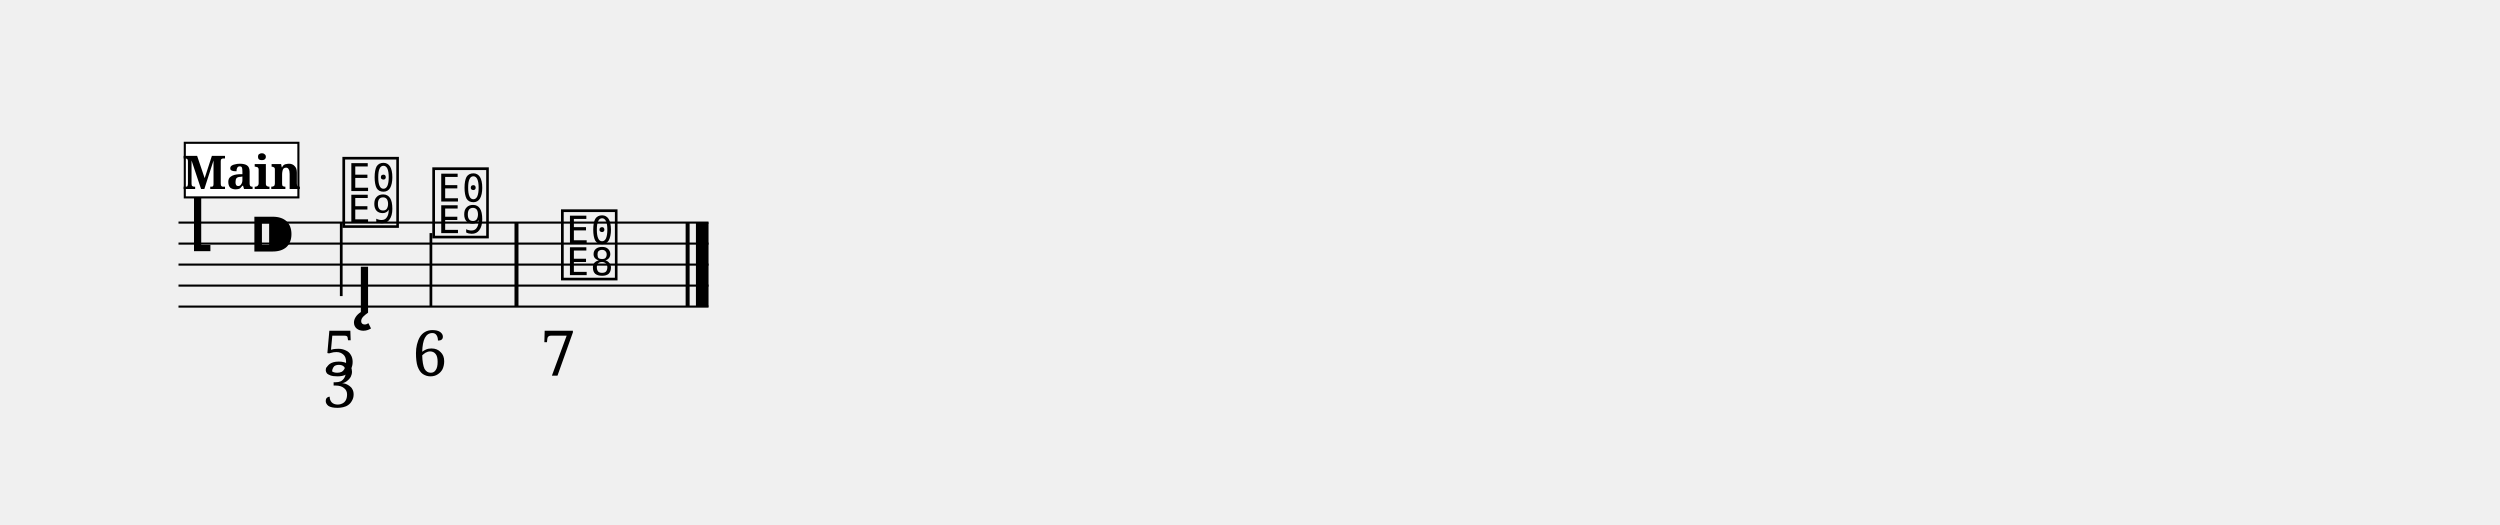
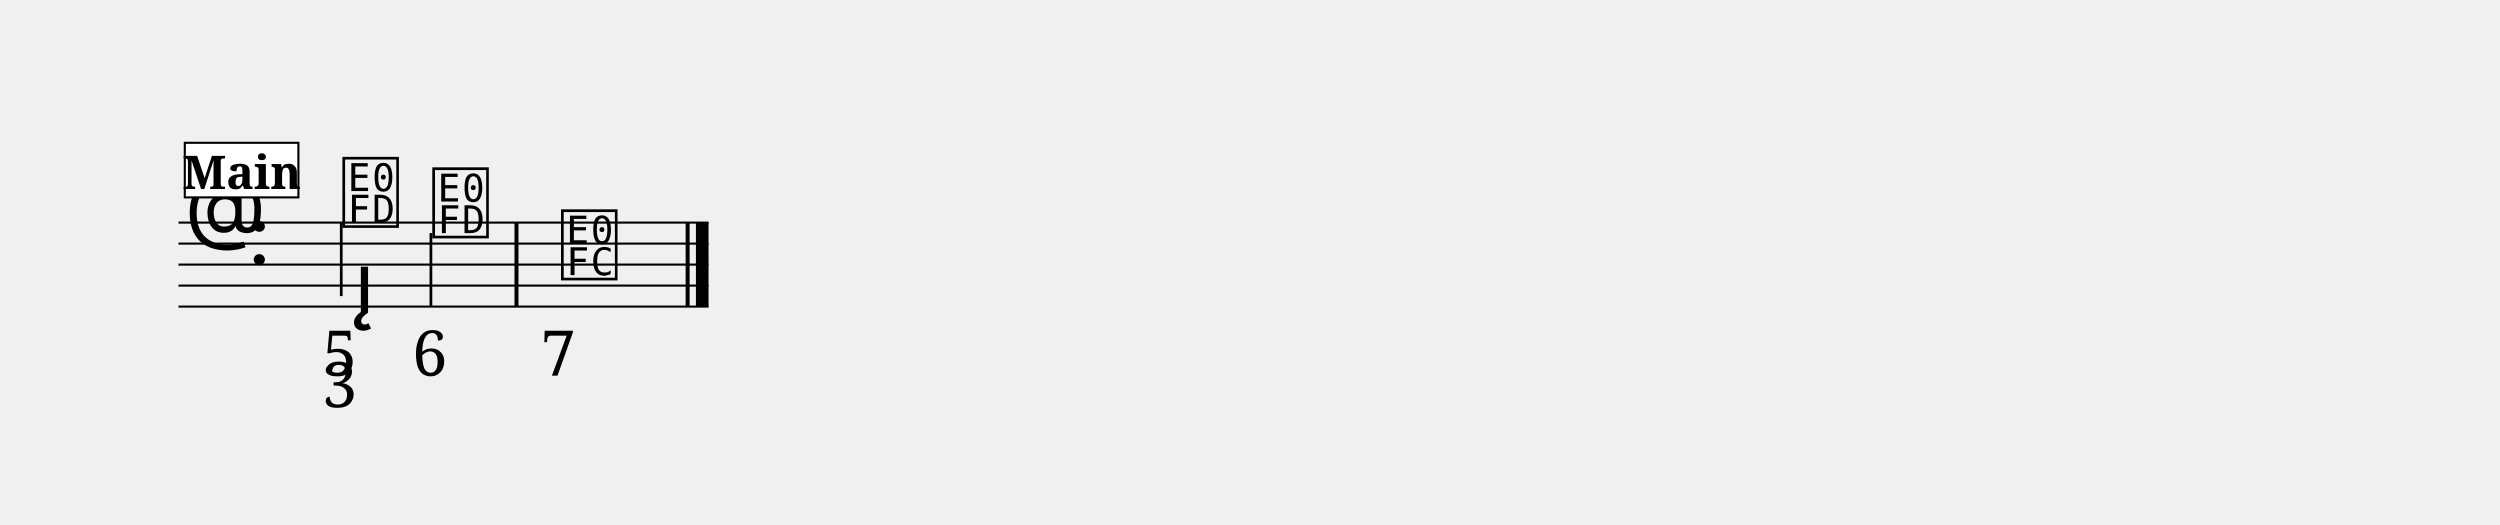
<svg xmlns="http://www.w3.org/2000/svg" width="1190.5" height="249.9" viewBox="0 0 119.05 24.99" font-family="serif">
  <style>
  @font-face { font-family: 'Emmentaler'; src: local('Emmentaler'); }
  .music { font-family: 'Emmentaler', serif; }
</style>
  <g transform="translate(8.50,0.00) scale(1,1)">
    <line x1="0.00" y1="10.60" x2="25.24" y2="10.60" stroke="#000000" stroke-width="0.100" />
    <line x1="0.00" y1="11.60" x2="25.24" y2="11.60" stroke="#000000" stroke-width="0.100" />
    <line x1="0.00" y1="12.60" x2="25.24" y2="12.60" stroke="#000000" stroke-width="0.100" />
    <line x1="0.00" y1="13.60" x2="25.24" y2="13.60" stroke="#000000" stroke-width="0.100" />
    <line x1="0.00" y1="14.60" x2="25.24" y2="14.60" stroke="#000000" stroke-width="0.100" />
-     <text class="music" x="0.30" y="11.60" font-size="4.00" data-pos="329"></text>
-     <text class="music" x="3.30" y="12.60" font-size="4.00"></text>
-     <text class="music" x="7.68" y="10.60" font-size="4.00" data-pos="389"></text>
+     <text class="music" x="0.30" y="11.60" font-size="4.00" data-pos="329"></text>
+     <text class="music" x="3.30" y="12.60" font-size="4.00"></text>
+     <text class="music" x="7.68" y="10.60" font-size="4.00" data-pos="389"></text>
    <line x1="7.75" y1="10.60" x2="7.75" y2="14.10" stroke="#000000" stroke-width="0.130" />
-     <text class="music" x="11.96" y="11.10" font-size="4.00" data-pos="419"></text>
+     <text class="music" x="11.96" y="11.10" font-size="4.00" data-pos="419"></text>
    <line x1="12.02" y1="11.10" x2="12.02" y2="14.60" stroke="#000000" stroke-width="0.130" />
-     <text class="music" x="18.09" y="13.10" font-size="4.00" data-pos="431"></text>
+     <text class="music" x="18.09" y="13.10" font-size="4.00" data-pos="431"></text>
    <rect x="16.00" y="10.60" width="0.19" height="4.00" data-pos="429" />
    <rect x="24.15" y="10.60" width="0.19" height="4.00" data-pos="441" />
    <rect x="24.64" y="10.60" width="0.60" height="4.00" data-pos="441" />
    <text class="music" x="8.37" y="14.89" font-size="4.00" data-pos="400"></text>
    <text x="7.68" y="17.89" font-size="3.00" text-anchor="middle" data-pos="391">5</text>
    <text x="7.68" y="19.39" font-size="3.00" text-anchor="middle" data-pos="391">3</text>
    <text x="11.96" y="17.89" font-size="3.00" text-anchor="middle" data-pos="421">6</text>
    <text x="18.09" y="17.89" font-size="3.00" text-anchor="middle" data-pos="433">7</text>
    <rect x="0.30" y="6.80" width="5.41" height="2.60" fill="#FFFFFF" stroke="#000000" stroke-width="0.100" data-pos="367" />
    <text x="3.01" y="9.00" font-size="2.20" font-weight="bold" text-anchor="middle" data-pos="367">Main</text>
  </g>
</svg>
